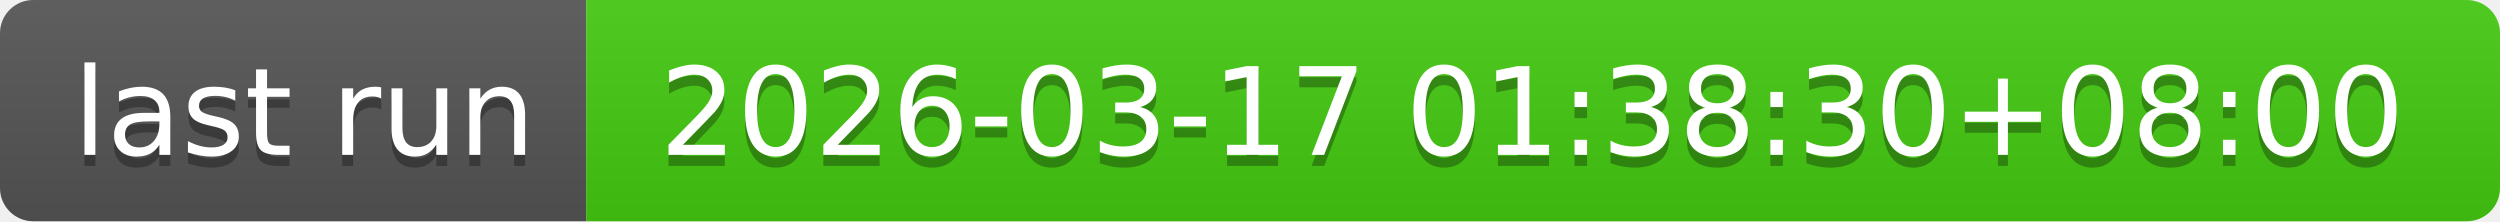
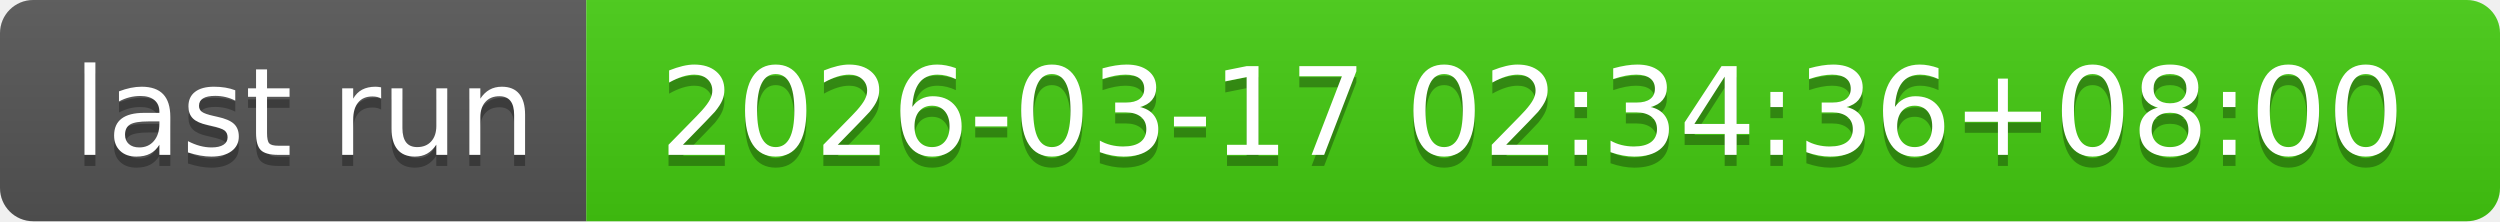
- <svg xmlns="http://www.w3.org/2000/svg" width="226" height="20" role="img" aria-label="last run: 2026-03-17 01:38:30+08:00">
+ <svg xmlns="http://www.w3.org/2000/svg" width="226" height="20" role="img" aria-label="last run: 2026-03-17 02:34:36+08:00">
  <linearGradient id="s" x2="0" y2="100%">
    <stop offset="0" stop-color="#bbb" stop-opacity=".1" />
    <stop offset="1" stop-opacity=".1" />
  </linearGradient>
  <clipPath id="r">
    <rect width="226" height="20" rx="3" fill="#fff" />
  </clipPath>
  <g clip-path="url(#r)">
    <rect width="53" height="20" fill="#555" />
    <rect x="53" width="173" height="20" fill="#4c1" />
    <rect width="226" height="20" fill="url(#s)" />
  </g>
  <g fill="#fff" text-anchor="middle" font-family="Verdana,Geneva,DejaVu Sans,sans-serif" text-rendering="geometricPrecision" font-size="110">
    <text aria-hidden="true" x="275" y="150" fill="#010101" fill-opacity=".3" transform="scale(.1)" textLength="430">last run</text>
    <text x="275" y="140" transform="scale(.1)" fill="#fff" textLength="430">last run</text>
-     <text aria-hidden="true" x="1385" y="150" fill="#010101" fill-opacity=".3" transform="scale(.1)" textLength="1630">2026-03-17 01:38:30+08:00</text>
-     <text x="1385" y="140" transform="scale(.1)" fill="#fff" textLength="1630">2026-03-17 01:38:30+08:00</text>
+     <text aria-hidden="true" x="1385" y="150" fill="#010101" fill-opacity=".3" transform="scale(.1)" textLength="1630">2026-03-17 02:34:36+08:00</text>
+     <text x="1385" y="140" transform="scale(.1)" fill="#fff" textLength="1630">2026-03-17 02:34:36+08:00</text>
  </g>
</svg>
